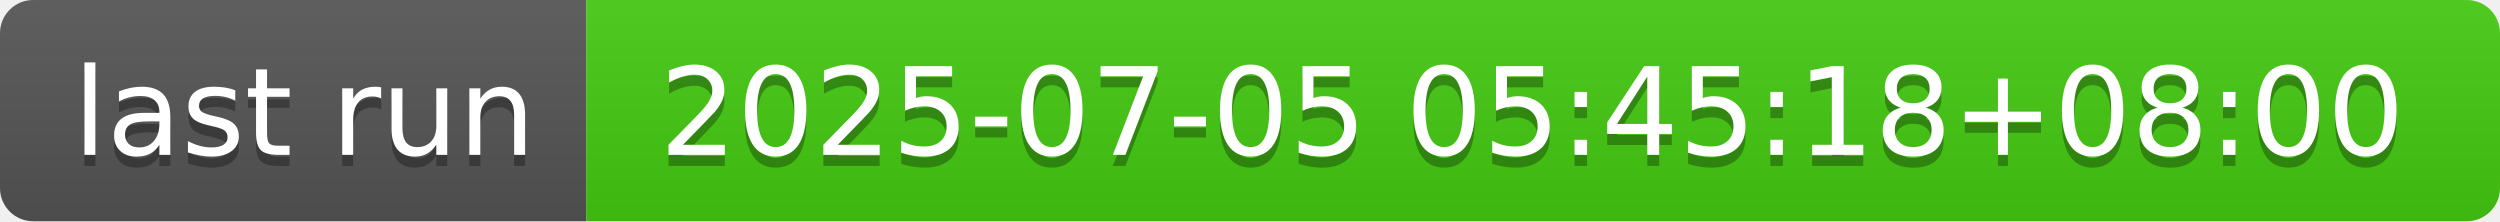
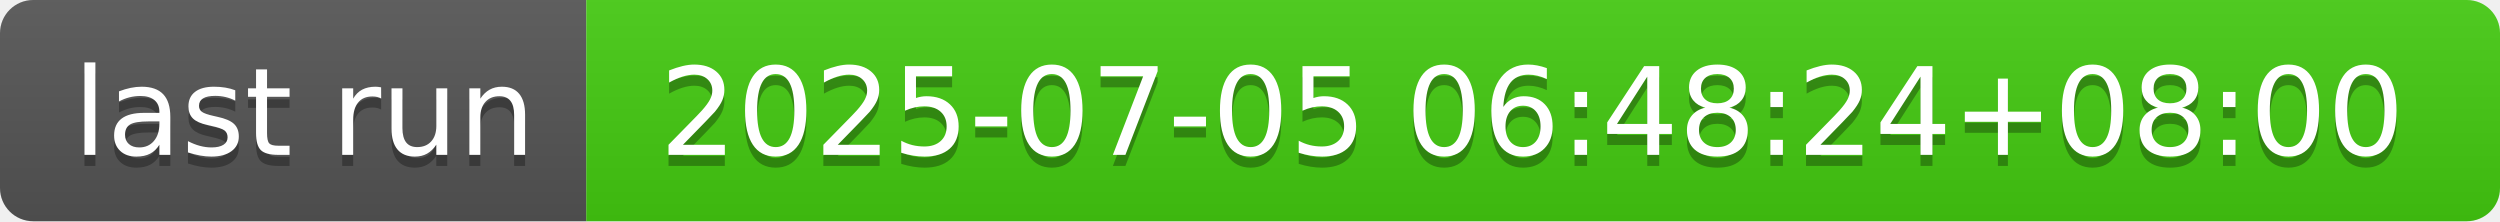
- <svg xmlns="http://www.w3.org/2000/svg" width="226" height="20" role="img" aria-label="last run: 2025-07-05 05:45:18+08:00">
+ <svg xmlns="http://www.w3.org/2000/svg" width="226" height="20" role="img" aria-label="last run: 2025-07-05 06:48:24+08:00">
  <linearGradient id="s" x2="0" y2="100%">
    <stop offset="0" stop-color="#bbb" stop-opacity=".1" />
    <stop offset="1" stop-opacity=".1" />
  </linearGradient>
  <clipPath id="r">
    <rect width="226" height="20" rx="3" fill="#fff" />
  </clipPath>
  <g clip-path="url(#r)">
    <rect width="53" height="20" fill="#555" />
    <rect x="53" width="173" height="20" fill="#4c1" />
    <rect width="226" height="20" fill="url(#s)" />
  </g>
  <g fill="#fff" text-anchor="middle" font-family="Verdana,Geneva,DejaVu Sans,sans-serif" text-rendering="geometricPrecision" font-size="110">
    <text aria-hidden="true" x="275" y="150" fill="#010101" fill-opacity=".3" transform="scale(.1)" textLength="430">last run</text>
    <text x="275" y="140" transform="scale(.1)" fill="#fff" textLength="430">last run</text>
-     <text aria-hidden="true" x="1385" y="150" fill="#010101" fill-opacity=".3" transform="scale(.1)" textLength="1630">2025-07-05 05:45:18+08:00</text>
-     <text x="1385" y="140" transform="scale(.1)" fill="#fff" textLength="1630">2025-07-05 05:45:18+08:00</text>
+     <text aria-hidden="true" x="1385" y="150" fill="#010101" fill-opacity=".3" transform="scale(.1)" textLength="1630">2025-07-05 06:48:24+08:00</text>
+     <text x="1385" y="140" transform="scale(.1)" fill="#fff" textLength="1630">2025-07-05 06:48:24+08:00</text>
  </g>
</svg>
